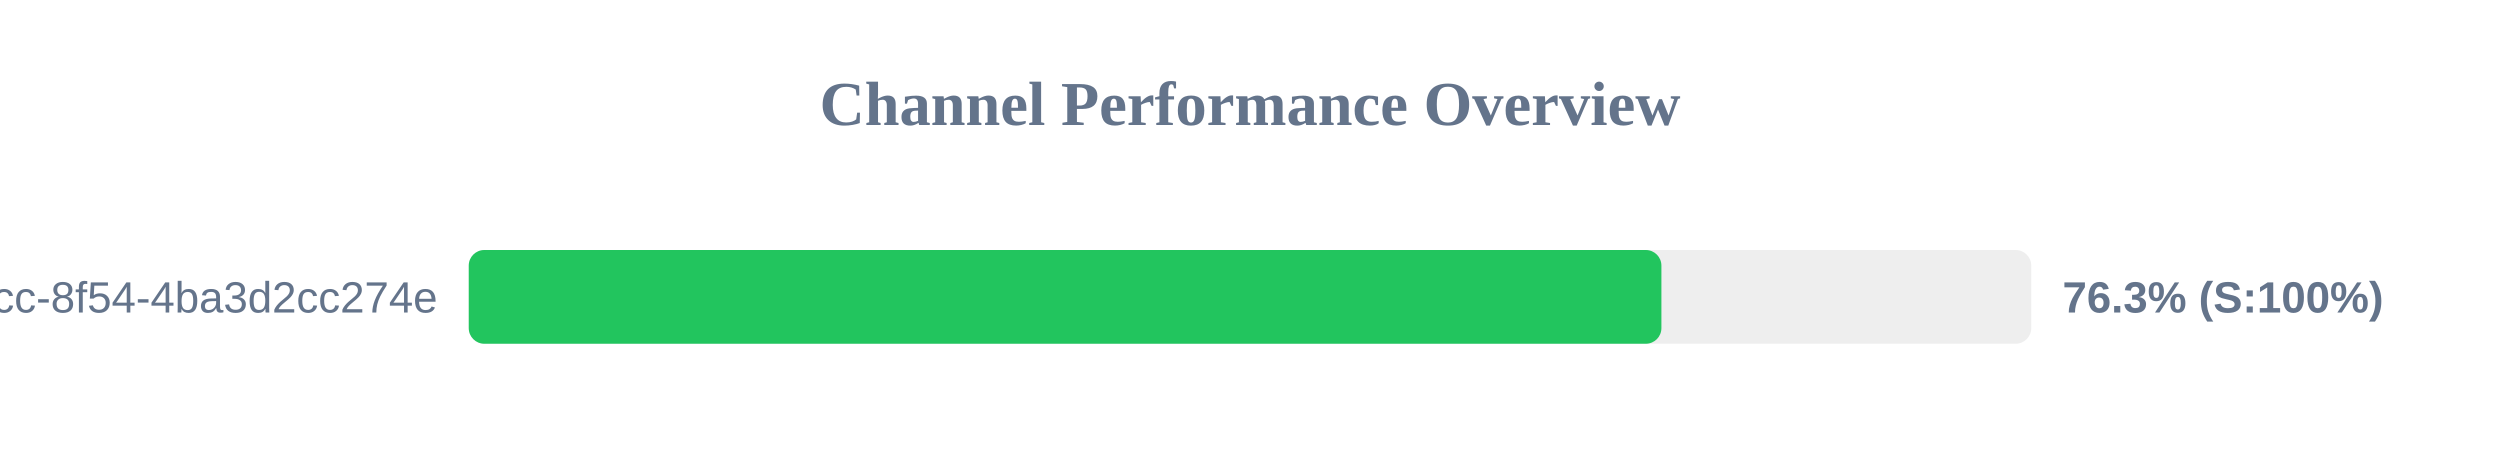
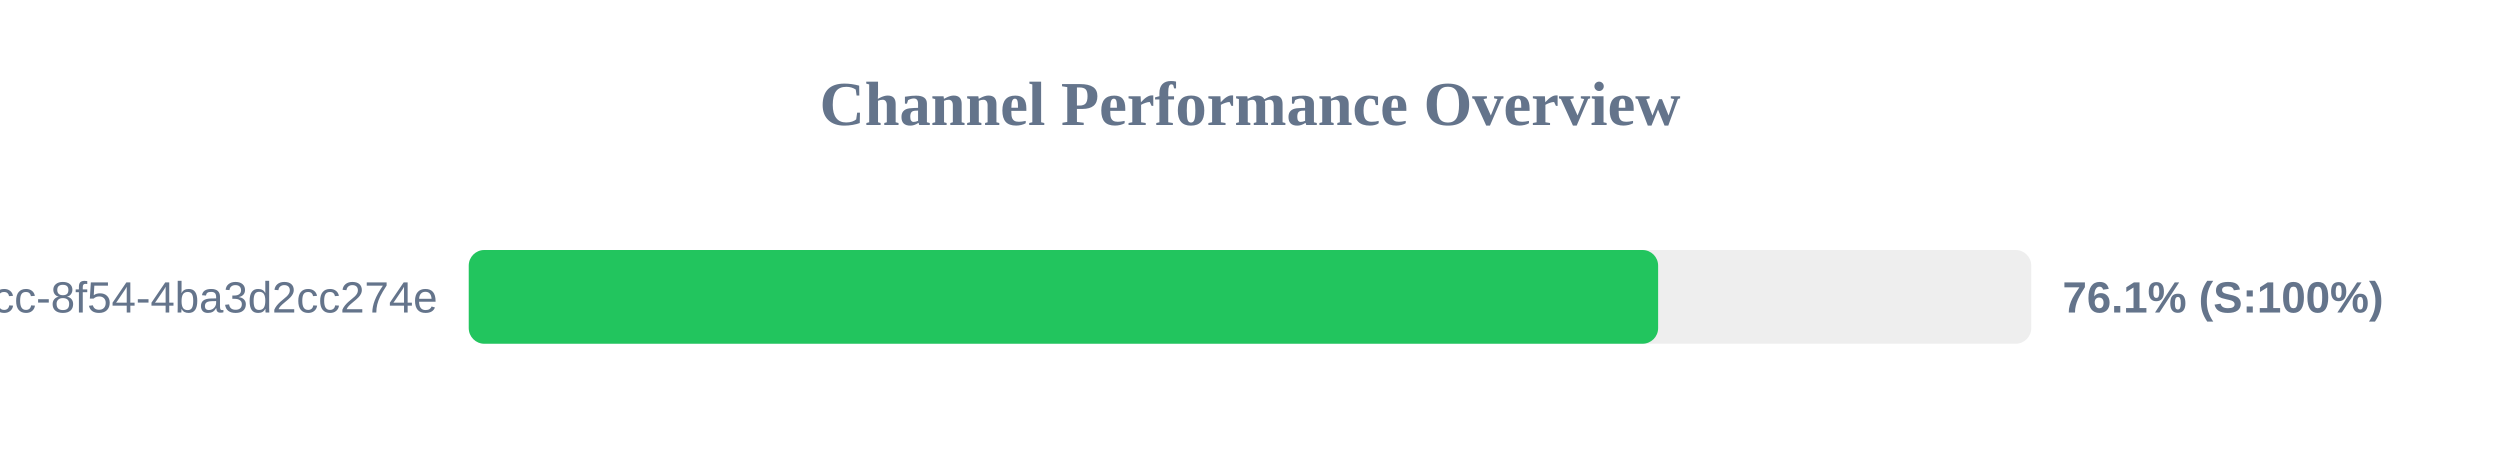
<svg xmlns="http://www.w3.org/2000/svg" width="800" height="150" version="1.1">
  <style>
        .row { font: 14px Arial; fill: #64748b; }
        .score { font: bold 14px Arial; fill: #64748b; }
    </style>
  <text x="400" y="40" text-anchor="middle" font-size="20px" font-weight="bold" fill="#64748b">Channel Performance Overview</text>
  <rect x="150" y="80" width="500" height="30" fill="#eee" rx="5" />
-   <rect x="150" y="80" width="381.65" height="30" fill="#22c55e" rx="5" />
+   <rect x="150" y="80" width="380.6" height="30" fill="#22c55e" rx="5" />
  <text x="140" y="100" text-anchor="end" class="row">?uuid=45cc0b3a-0adb-4dcc-8f54-4ba3d2cc274e</text>
-   <text x="660" y="100" text-anchor="start" class="score">76.3% (S:100%)</text>
+   <text x="660" y="100" text-anchor="start" class="score">76.1% (S:100%)</text>
</svg>
